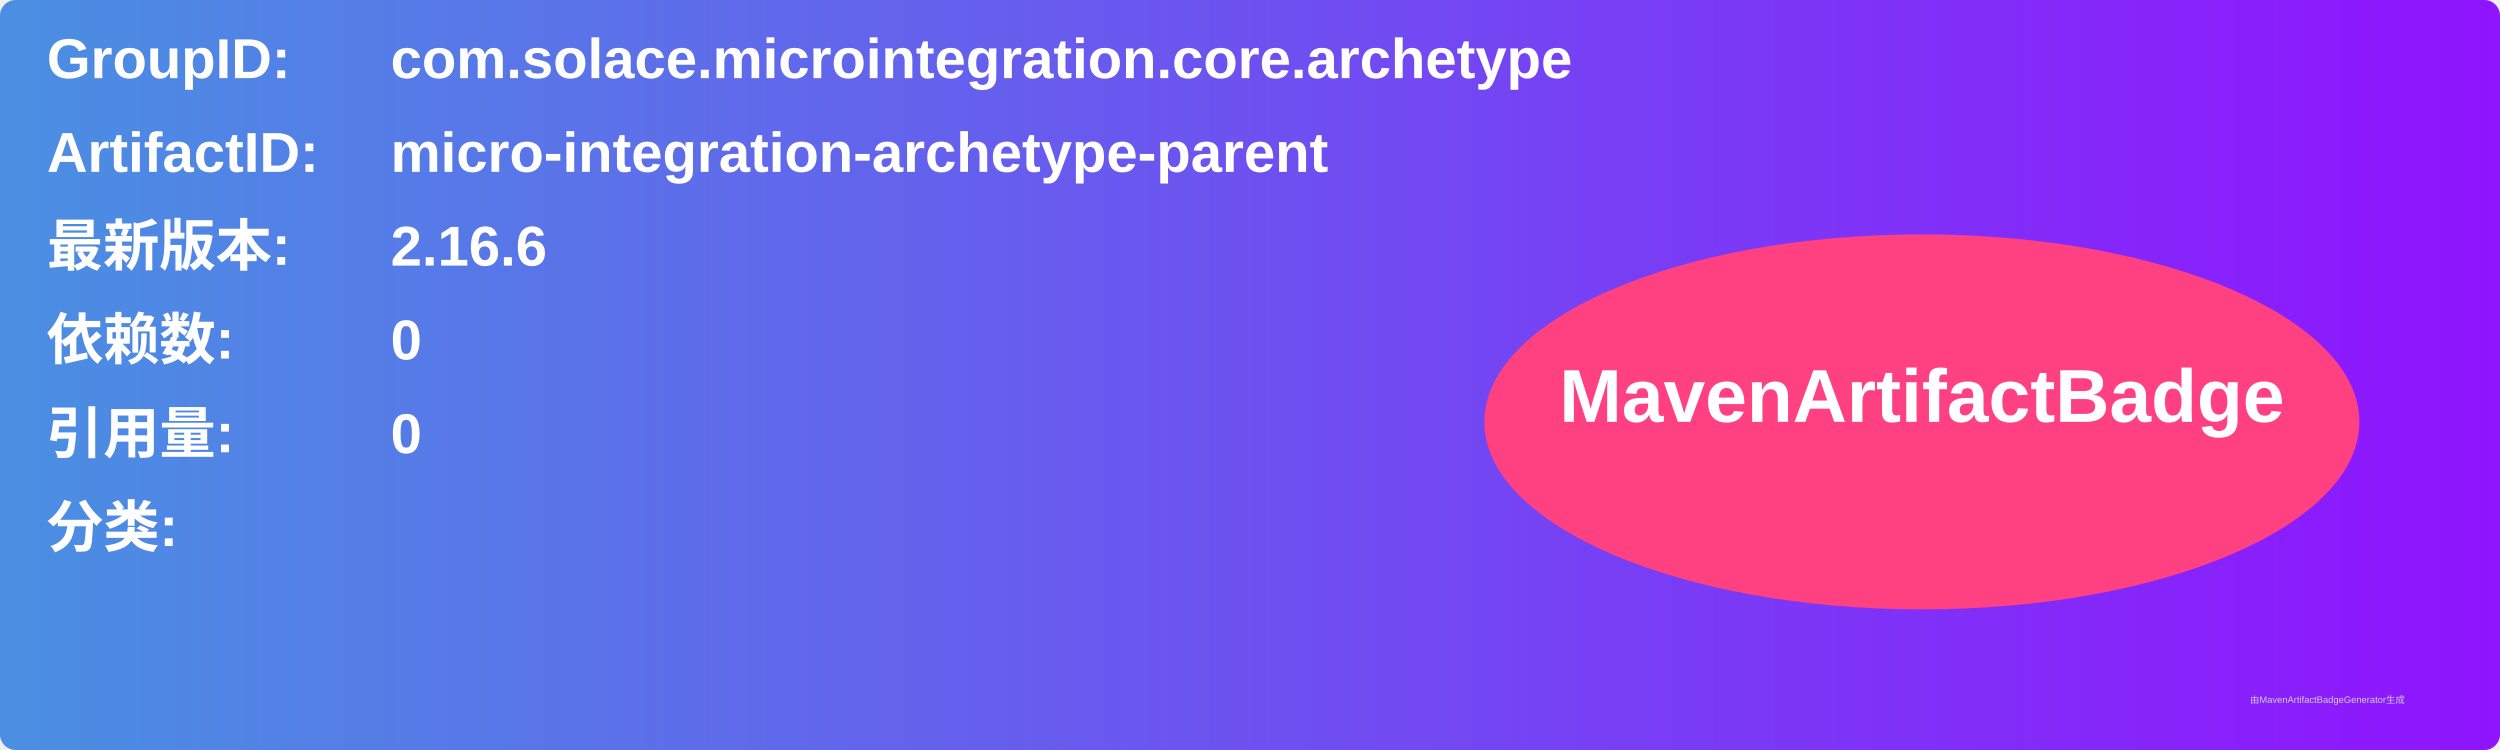
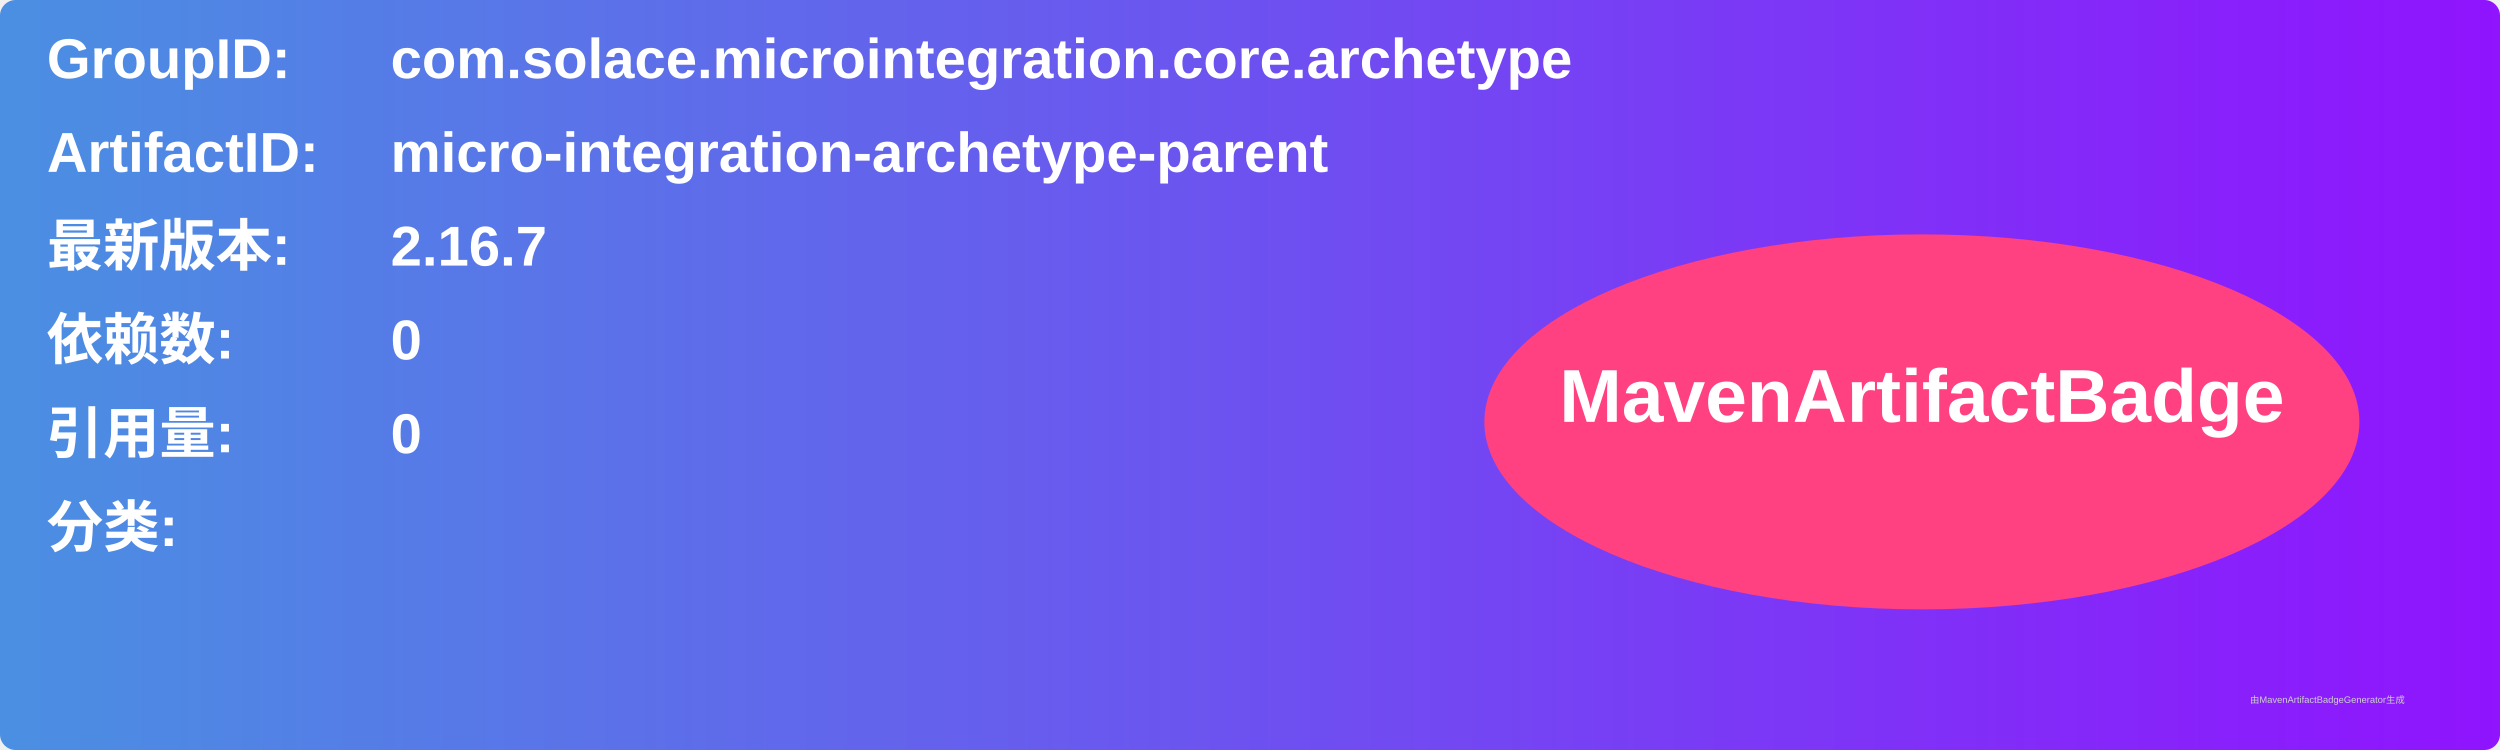
<svg xmlns="http://www.w3.org/2000/svg" width="800" height="240" viewBox="0 0 800 240">
  <linearGradient id="grad" x1="0%" y1="0%" x2="100%" y2="0%">
    <stop offset="0%" stop-color="#4a90e2" />
    <stop offset="100%" stop-color="#9013fe" />
  </linearGradient>
  <rect width="100%" height="100%" rx="5" ry="5" fill="url(#grad)" />
  <g transform="translate(15, 15)">
    <text x="0" y="10" font-family="Arial" font-size="18" fill="white" font-weight="bold" width="260">GroupID:</text>
    <text x="110" y="10" font-family="Arial" font-size="18" fill="white" font-weight="bold" width="460">com.solace.microintegration.core.archetype</text>
    <text x="0" y="40" font-family="Arial" font-size="18" fill="white" font-weight="bold" width="260">ArtifactID:</text>
    <text x="110" y="40" font-family="Arial" font-size="18" fill="white" font-weight="bold" width="460">micro-integration-archetype-parent</text>
    <text x="0" y="70" font-family="Arial" font-size="18" fill="white" font-weight="bold">最新版本:</text>
    <text x="110" y="70" font-family="Arial" font-size="18" fill="white" font-weight="bold">
-       <tspan font-weight="bold">2.16.6</tspan>
+       <tspan font-weight="bold">2.16.7</tspan>
    </text>
    <text x="0" y="100" font-family="Arial" font-size="18" fill="white" font-weight="bold">依赖数: </text>
    <text x="110" y="100" font-family="Arial" font-size="18" fill="white">
      <tspan font-weight="bold">0</tspan>
    </text>
    <text x="0" y="130" font-family="Arial" font-size="18" fill="white" font-weight="bold">引用量: </text>
    <text x="110" y="130" font-family="Arial" font-size="18" fill="white">
      <tspan font-weight="bold">0</tspan>
    </text>
    <text x="0" y="160" font-family="Arial" font-size="18" fill="white" font-weight="bold">分类:</text>
    <text x="10" y="190" font-family="Arial" font-size="10" fill="white">
      <tspan font-weight="bold" />
    </text>
    <ellipse cx="600" cy="120" rx="140" ry="60" fill="#ff4081" />
    <text x="600" y="120" text-anchor="middle" font-family="Arial" font-size="24" fill="white" font-weight="bold">MavenArtifactBadge</text>
  </g>
  <text x="720" y="225" font-family="Arial" font-size="3" fill="#d0d0d0">由MavenArtifactBadgeGenerator生成</text>
</svg>
